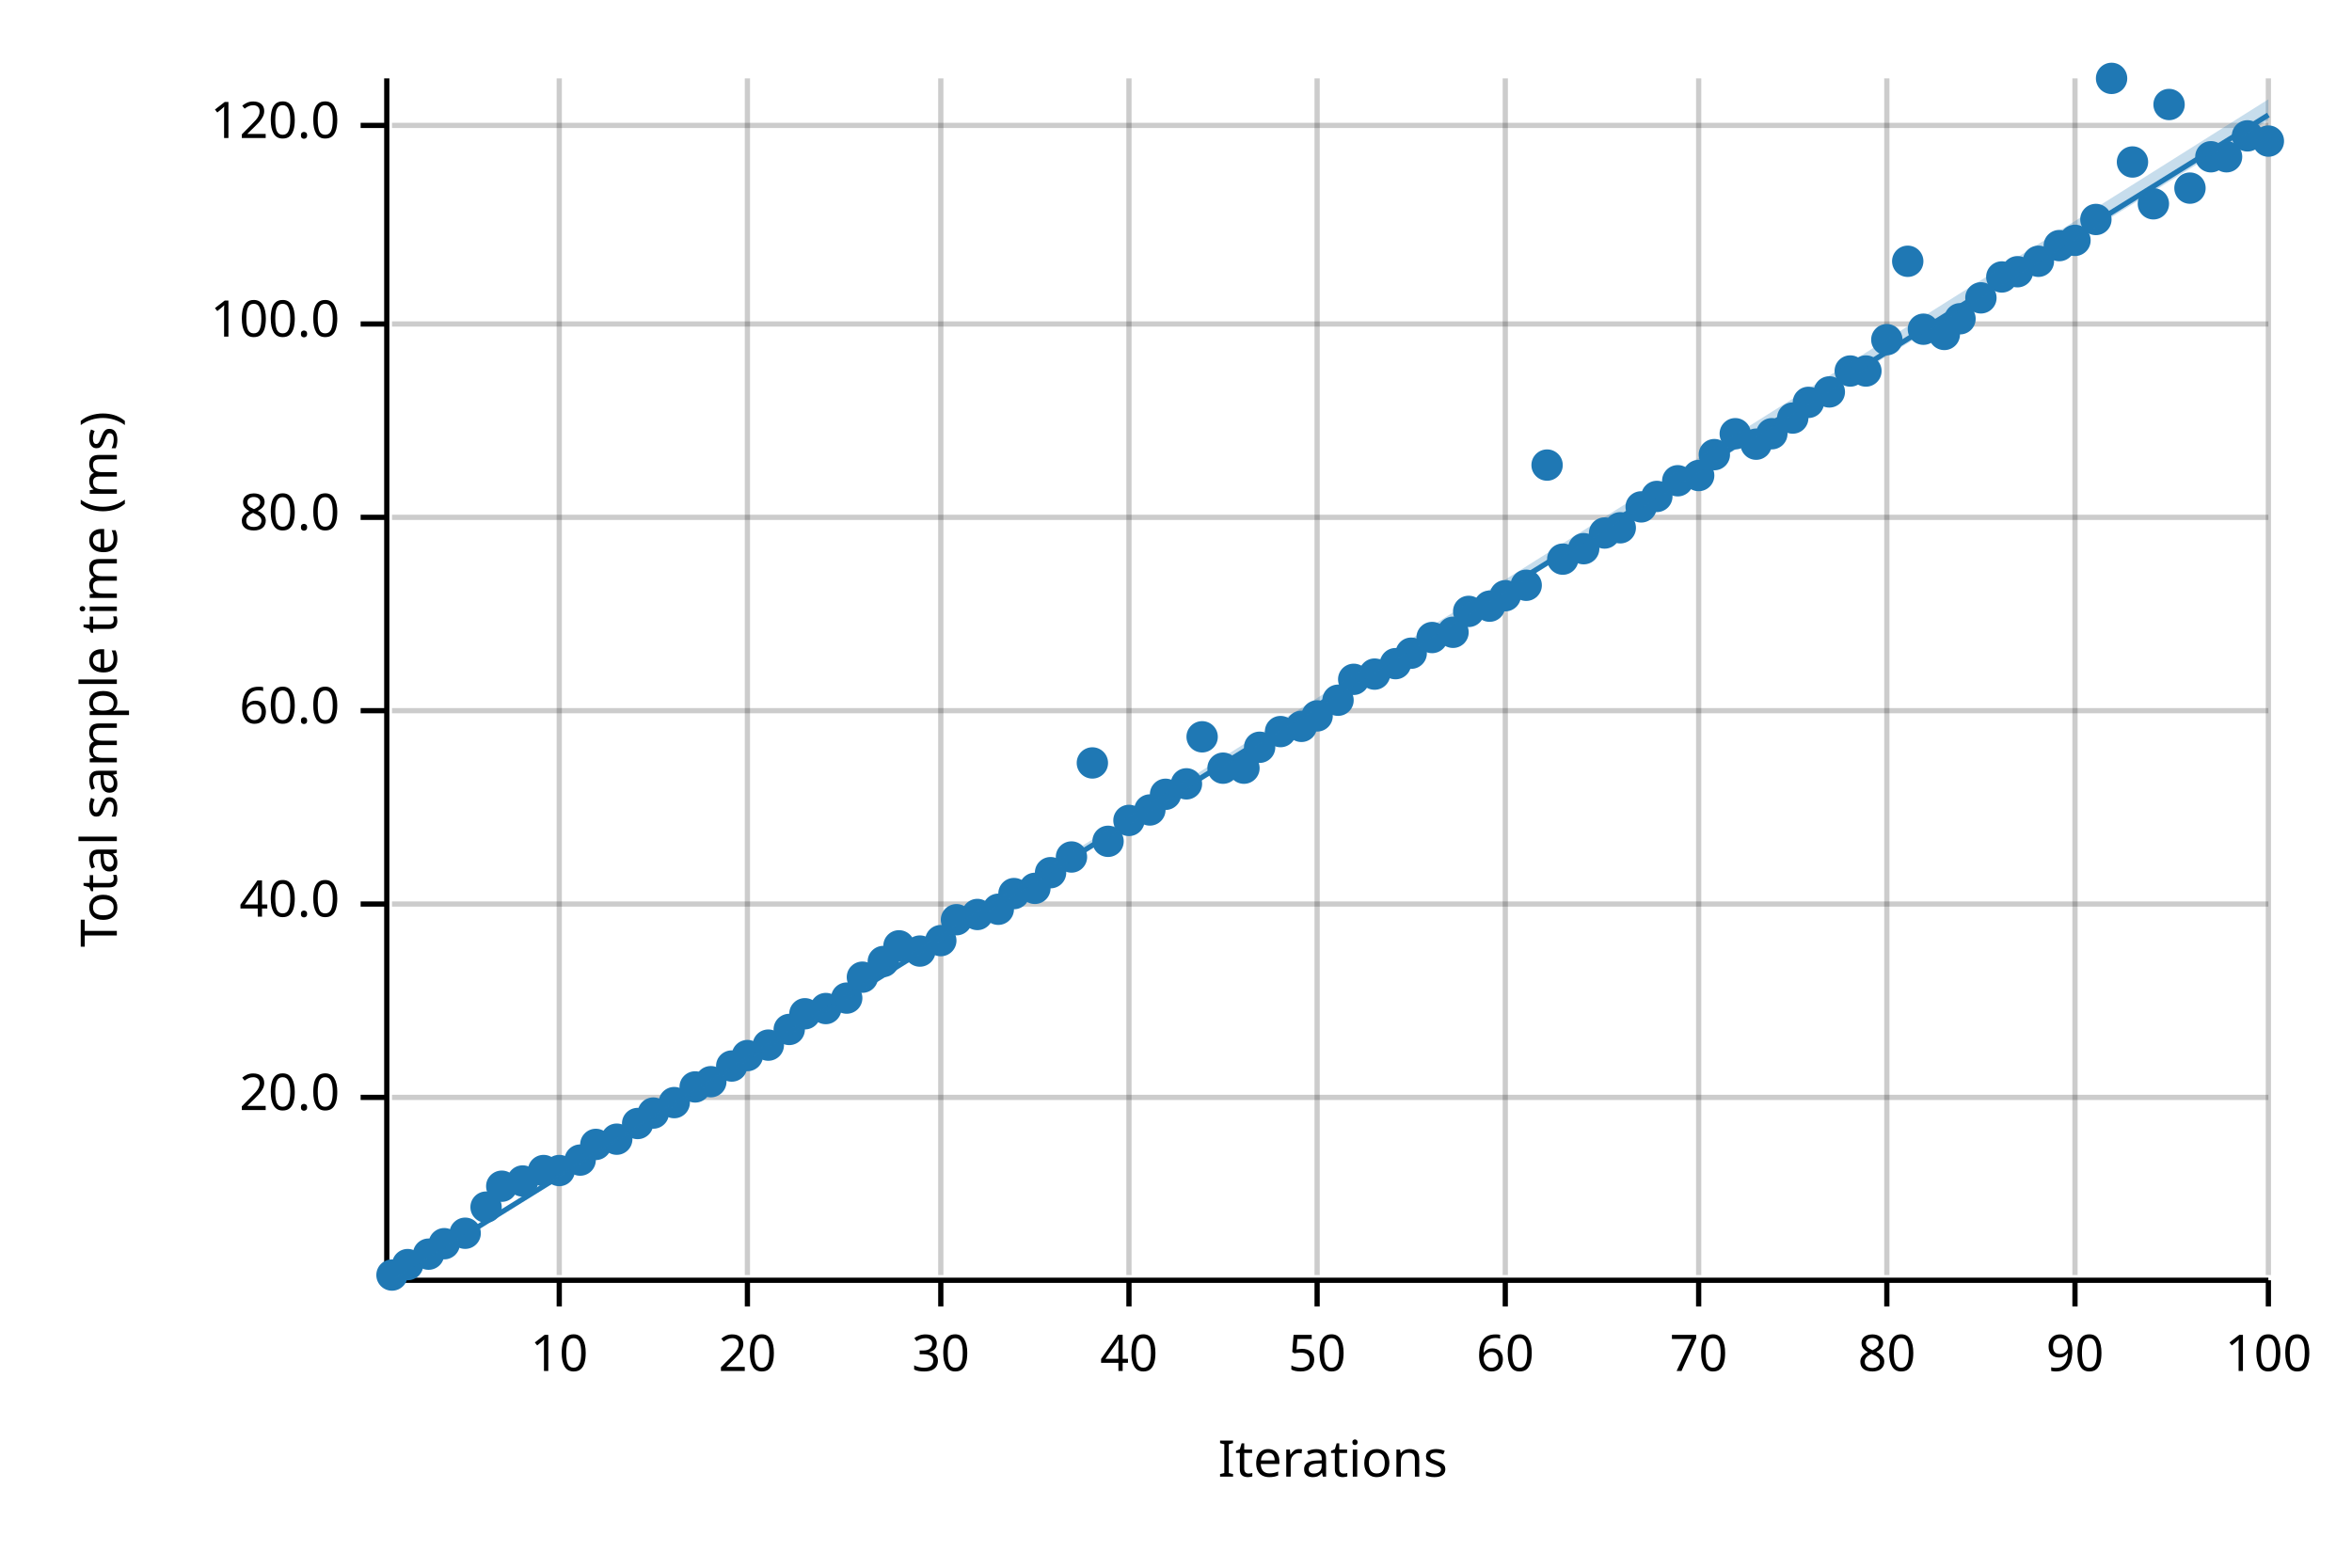
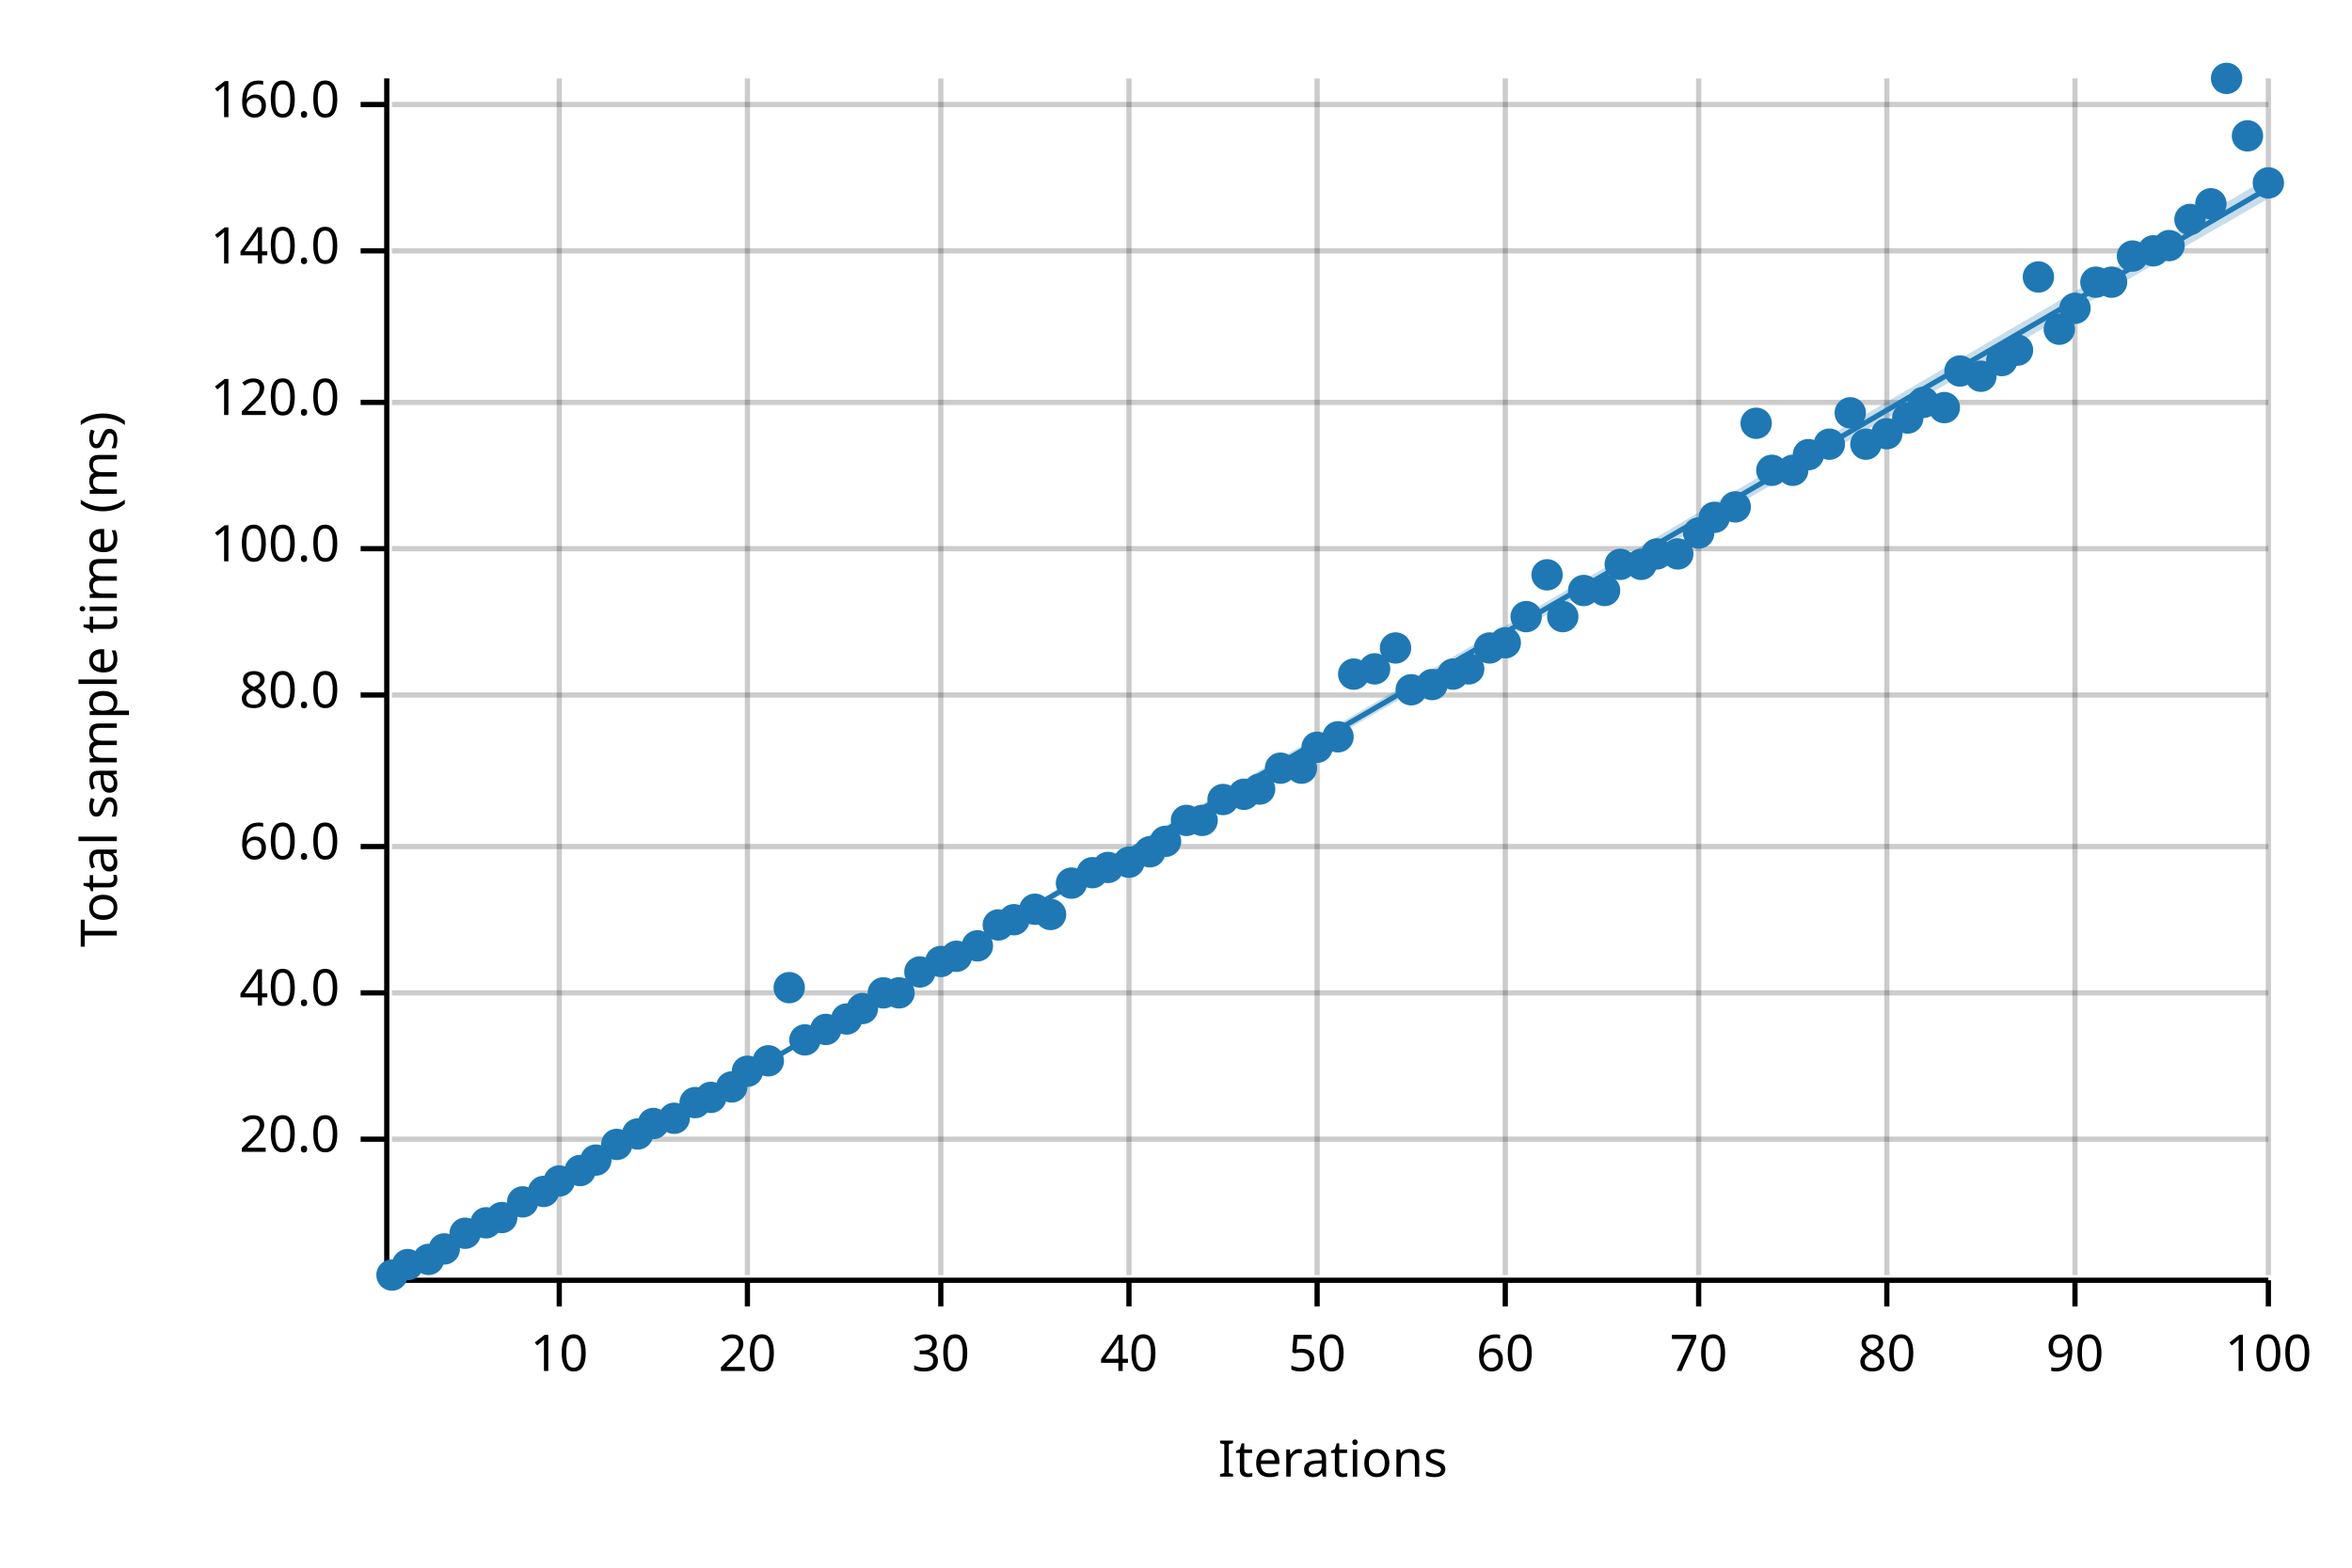
<svg xmlns="http://www.w3.org/2000/svg" width="450" height="300" viewBox="0 0 450 300">
  <text x="15" y="130" dy="0.76em" text-anchor="middle" font-family="sans-serif" font-size="9.677" opacity="1" fill="#000000" transform="rotate(270, 15, 130)">
Total sample time (ms)
</text>
  <text x="255" y="285" dy="-0.5ex" text-anchor="middle" font-family="sans-serif" font-size="9.677" opacity="1" fill="#000000">
Iterations
</text>
  <line opacity="0.2" stroke="#000000" stroke-width="1" x1="107" y1="244" x2="107" y2="15" />
  <line opacity="0.2" stroke="#000000" stroke-width="1" x1="143" y1="244" x2="143" y2="15" />
  <line opacity="0.2" stroke="#000000" stroke-width="1" x1="180" y1="244" x2="180" y2="15" />
  <line opacity="0.2" stroke="#000000" stroke-width="1" x1="216" y1="244" x2="216" y2="15" />
  <line opacity="0.2" stroke="#000000" stroke-width="1" x1="252" y1="244" x2="252" y2="15" />
  <line opacity="0.2" stroke="#000000" stroke-width="1" x1="288" y1="244" x2="288" y2="15" />
  <line opacity="0.2" stroke="#000000" stroke-width="1" x1="325" y1="244" x2="325" y2="15" />
  <line opacity="0.2" stroke="#000000" stroke-width="1" x1="361" y1="244" x2="361" y2="15" />
  <line opacity="0.2" stroke="#000000" stroke-width="1" x1="397" y1="244" x2="397" y2="15" />
  <line opacity="0.2" stroke="#000000" stroke-width="1" x1="434" y1="244" x2="434" y2="15" />
-   <line opacity="0.2" stroke="#000000" stroke-width="1" x1="75" y1="210" x2="434" y2="210" />
-   <line opacity="0.2" stroke="#000000" stroke-width="1" x1="75" y1="173" x2="434" y2="173" />
-   <line opacity="0.2" stroke="#000000" stroke-width="1" x1="75" y1="136" x2="434" y2="136" />
-   <line opacity="0.2" stroke="#000000" stroke-width="1" x1="75" y1="99" x2="434" y2="99" />
-   <line opacity="0.2" stroke="#000000" stroke-width="1" x1="75" y1="62" x2="434" y2="62" />
-   <line opacity="0.2" stroke="#000000" stroke-width="1" x1="75" y1="24" x2="434" y2="24" />
+   <line opacity="0.2" stroke="#000000" stroke-width="1" x1="75" y1="218" x2="434" y2="218" />
+   <line opacity="0.2" stroke="#000000" stroke-width="1" x1="75" y1="190" x2="434" y2="190" />
+   <line opacity="0.2" stroke="#000000" stroke-width="1" x1="75" y1="162" x2="434" y2="162" />
+   <line opacity="0.2" stroke="#000000" stroke-width="1" x1="75" y1="133" x2="434" y2="133" />
+   <line opacity="0.2" stroke="#000000" stroke-width="1" x1="75" y1="105" x2="434" y2="105" />
+   <line opacity="0.2" stroke="#000000" stroke-width="1" x1="75" y1="77" x2="434" y2="77" />
+   <line opacity="0.2" stroke="#000000" stroke-width="1" x1="75" y1="48" x2="434" y2="48" />
+   <line opacity="0.2" stroke="#000000" stroke-width="1" x1="75" y1="20" x2="434" y2="20" />
  <polyline fill="none" opacity="1" stroke="#000000" stroke-width="1" points="74,15 74,244 " />
-   <text x="65" y="210" dy="0.5ex" text-anchor="end" font-family="sans-serif" font-size="9.677" opacity="1" fill="#000000">
+   <text x="65" y="218" dy="0.5ex" text-anchor="end" font-family="sans-serif" font-size="9.677" opacity="1" fill="#000000">
20.0
</text>
-   <polyline fill="none" opacity="1" stroke="#000000" stroke-width="1" points="69,210 74,210 " />
-   <text x="65" y="173" dy="0.5ex" text-anchor="end" font-family="sans-serif" font-size="9.677" opacity="1" fill="#000000">
+   <polyline fill="none" opacity="1" stroke="#000000" stroke-width="1" points="69,218 74,218 " />
+   <text x="65" y="190" dy="0.5ex" text-anchor="end" font-family="sans-serif" font-size="9.677" opacity="1" fill="#000000">
40.0
</text>
-   <polyline fill="none" opacity="1" stroke="#000000" stroke-width="1" points="69,173 74,173 " />
-   <text x="65" y="136" dy="0.5ex" text-anchor="end" font-family="sans-serif" font-size="9.677" opacity="1" fill="#000000">
+   <polyline fill="none" opacity="1" stroke="#000000" stroke-width="1" points="69,190 74,190 " />
+   <text x="65" y="162" dy="0.5ex" text-anchor="end" font-family="sans-serif" font-size="9.677" opacity="1" fill="#000000">
60.0
</text>
-   <polyline fill="none" opacity="1" stroke="#000000" stroke-width="1" points="69,136 74,136 " />
-   <text x="65" y="99" dy="0.5ex" text-anchor="end" font-family="sans-serif" font-size="9.677" opacity="1" fill="#000000">
+   <polyline fill="none" opacity="1" stroke="#000000" stroke-width="1" points="69,162 74,162 " />
+   <text x="65" y="133" dy="0.5ex" text-anchor="end" font-family="sans-serif" font-size="9.677" opacity="1" fill="#000000">
80.0
</text>
-   <polyline fill="none" opacity="1" stroke="#000000" stroke-width="1" points="69,99 74,99 " />
-   <text x="65" y="62" dy="0.5ex" text-anchor="end" font-family="sans-serif" font-size="9.677" opacity="1" fill="#000000">
+   <polyline fill="none" opacity="1" stroke="#000000" stroke-width="1" points="69,133 74,133 " />
+   <text x="65" y="105" dy="0.5ex" text-anchor="end" font-family="sans-serif" font-size="9.677" opacity="1" fill="#000000">
100.0
</text>
-   <polyline fill="none" opacity="1" stroke="#000000" stroke-width="1" points="69,62 74,62 " />
-   <text x="65" y="24" dy="0.5ex" text-anchor="end" font-family="sans-serif" font-size="9.677" opacity="1" fill="#000000">
+   <polyline fill="none" opacity="1" stroke="#000000" stroke-width="1" points="69,105 74,105 " />
+   <text x="65" y="77" dy="0.5ex" text-anchor="end" font-family="sans-serif" font-size="9.677" opacity="1" fill="#000000">
120.0
</text>
-   <polyline fill="none" opacity="1" stroke="#000000" stroke-width="1" points="69,24 74,24 " />
+   <polyline fill="none" opacity="1" stroke="#000000" stroke-width="1" points="69,77 74,77 " />
+   <text x="65" y="48" dy="0.5ex" text-anchor="end" font-family="sans-serif" font-size="9.677" opacity="1" fill="#000000">
+ 140.0
+ </text>
+   <polyline fill="none" opacity="1" stroke="#000000" stroke-width="1" points="69,48 74,48 " />
+   <text x="65" y="20" dy="0.5ex" text-anchor="end" font-family="sans-serif" font-size="9.677" opacity="1" fill="#000000">
+ 160.0
+ </text>
+   <polyline fill="none" opacity="1" stroke="#000000" stroke-width="1" points="69,20 74,20 " />
  <polyline fill="none" opacity="1" stroke="#000000" stroke-width="1" points="75,245 434,245 " />
  <text x="107" y="255" dy="0.76em" text-anchor="middle" font-family="sans-serif" font-size="9.677" opacity="1" fill="#000000">
10
</text>
  <polyline fill="none" opacity="1" stroke="#000000" stroke-width="1" points="107,245 107,250 " />
  <text x="143" y="255" dy="0.76em" text-anchor="middle" font-family="sans-serif" font-size="9.677" opacity="1" fill="#000000">
20
</text>
  <polyline fill="none" opacity="1" stroke="#000000" stroke-width="1" points="143,245 143,250 " />
  <text x="180" y="255" dy="0.76em" text-anchor="middle" font-family="sans-serif" font-size="9.677" opacity="1" fill="#000000">
30
</text>
  <polyline fill="none" opacity="1" stroke="#000000" stroke-width="1" points="180,245 180,250 " />
  <text x="216" y="255" dy="0.76em" text-anchor="middle" font-family="sans-serif" font-size="9.677" opacity="1" fill="#000000">
40
</text>
  <polyline fill="none" opacity="1" stroke="#000000" stroke-width="1" points="216,245 216,250 " />
  <text x="252" y="255" dy="0.76em" text-anchor="middle" font-family="sans-serif" font-size="9.677" opacity="1" fill="#000000">
50
</text>
  <polyline fill="none" opacity="1" stroke="#000000" stroke-width="1" points="252,245 252,250 " />
  <text x="288" y="255" dy="0.76em" text-anchor="middle" font-family="sans-serif" font-size="9.677" opacity="1" fill="#000000">
60
</text>
  <polyline fill="none" opacity="1" stroke="#000000" stroke-width="1" points="288,245 288,250 " />
  <text x="325" y="255" dy="0.76em" text-anchor="middle" font-family="sans-serif" font-size="9.677" opacity="1" fill="#000000">
70
</text>
  <polyline fill="none" opacity="1" stroke="#000000" stroke-width="1" points="325,245 325,250 " />
  <text x="361" y="255" dy="0.76em" text-anchor="middle" font-family="sans-serif" font-size="9.677" opacity="1" fill="#000000">
80
</text>
  <polyline fill="none" opacity="1" stroke="#000000" stroke-width="1" points="361,245 361,250 " />
  <text x="397" y="255" dy="0.76em" text-anchor="middle" font-family="sans-serif" font-size="9.677" opacity="1" fill="#000000">
90
</text>
  <polyline fill="none" opacity="1" stroke="#000000" stroke-width="1" points="397,245 397,250 " />
  <text x="434" y="255" dy="0.76em" text-anchor="middle" font-family="sans-serif" font-size="9.677" opacity="1" fill="#000000">
100
</text>
  <polyline fill="none" opacity="1" stroke="#000000" stroke-width="1" points="434,245 434,250 " />
  <circle cx="75" cy="244" r="3" opacity="1" fill="#1F78B4" stroke="none" stroke-width="1" />
  <circle cx="78" cy="242" r="3" opacity="1" fill="#1F78B4" stroke="none" stroke-width="1" />
-   <circle cx="82" cy="240" r="3" opacity="1" fill="#1F78B4" stroke="none" stroke-width="1" />
-   <circle cx="85" cy="238" r="3" opacity="1" fill="#1F78B4" stroke="none" stroke-width="1" />
+   <circle cx="82" cy="241" r="3" opacity="1" fill="#1F78B4" stroke="none" stroke-width="1" />
+   <circle cx="85" cy="239" r="3" opacity="1" fill="#1F78B4" stroke="none" stroke-width="1" />
  <circle cx="89" cy="236" r="3" opacity="1" fill="#1F78B4" stroke="none" stroke-width="1" />
-   <circle cx="93" cy="231" r="3" opacity="1" fill="#1F78B4" stroke="none" stroke-width="1" />
-   <circle cx="96" cy="227" r="3" opacity="1" fill="#1F78B4" stroke="none" stroke-width="1" />
-   <circle cx="100" cy="226" r="3" opacity="1" fill="#1F78B4" stroke="none" stroke-width="1" />
-   <circle cx="104" cy="224" r="3" opacity="1" fill="#1F78B4" stroke="none" stroke-width="1" />
-   <circle cx="107" cy="224" r="3" opacity="1" fill="#1F78B4" stroke="none" stroke-width="1" />
-   <circle cx="111" cy="222" r="3" opacity="1" fill="#1F78B4" stroke="none" stroke-width="1" />
-   <circle cx="114" cy="219" r="3" opacity="1" fill="#1F78B4" stroke="none" stroke-width="1" />
-   <circle cx="118" cy="218" r="3" opacity="1" fill="#1F78B4" stroke="none" stroke-width="1" />
-   <circle cx="122" cy="215" r="3" opacity="1" fill="#1F78B4" stroke="none" stroke-width="1" />
-   <circle cx="125" cy="213" r="3" opacity="1" fill="#1F78B4" stroke="none" stroke-width="1" />
-   <circle cx="129" cy="211" r="3" opacity="1" fill="#1F78B4" stroke="none" stroke-width="1" />
-   <circle cx="133" cy="208" r="3" opacity="1" fill="#1F78B4" stroke="none" stroke-width="1" />
-   <circle cx="136" cy="207" r="3" opacity="1" fill="#1F78B4" stroke="none" stroke-width="1" />
-   <circle cx="140" cy="204" r="3" opacity="1" fill="#1F78B4" stroke="none" stroke-width="1" />
-   <circle cx="143" cy="202" r="3" opacity="1" fill="#1F78B4" stroke="none" stroke-width="1" />
-   <circle cx="147" cy="200" r="3" opacity="1" fill="#1F78B4" stroke="none" stroke-width="1" />
-   <circle cx="151" cy="197" r="3" opacity="1" fill="#1F78B4" stroke="none" stroke-width="1" />
-   <circle cx="154" cy="194" r="3" opacity="1" fill="#1F78B4" stroke="none" stroke-width="1" />
-   <circle cx="158" cy="193" r="3" opacity="1" fill="#1F78B4" stroke="none" stroke-width="1" />
-   <circle cx="162" cy="191" r="3" opacity="1" fill="#1F78B4" stroke="none" stroke-width="1" />
-   <circle cx="165" cy="187" r="3" opacity="1" fill="#1F78B4" stroke="none" stroke-width="1" />
-   <circle cx="169" cy="184" r="3" opacity="1" fill="#1F78B4" stroke="none" stroke-width="1" />
-   <circle cx="172" cy="181" r="3" opacity="1" fill="#1F78B4" stroke="none" stroke-width="1" />
-   <circle cx="176" cy="182" r="3" opacity="1" fill="#1F78B4" stroke="none" stroke-width="1" />
-   <circle cx="180" cy="180" r="3" opacity="1" fill="#1F78B4" stroke="none" stroke-width="1" />
-   <circle cx="183" cy="176" r="3" opacity="1" fill="#1F78B4" stroke="none" stroke-width="1" />
-   <circle cx="187" cy="175" r="3" opacity="1" fill="#1F78B4" stroke="none" stroke-width="1" />
-   <circle cx="191" cy="174" r="3" opacity="1" fill="#1F78B4" stroke="none" stroke-width="1" />
-   <circle cx="194" cy="171" r="3" opacity="1" fill="#1F78B4" stroke="none" stroke-width="1" />
-   <circle cx="198" cy="170" r="3" opacity="1" fill="#1F78B4" stroke="none" stroke-width="1" />
-   <circle cx="201" cy="167" r="3" opacity="1" fill="#1F78B4" stroke="none" stroke-width="1" />
-   <circle cx="205" cy="164" r="3" opacity="1" fill="#1F78B4" stroke="none" stroke-width="1" />
-   <circle cx="209" cy="146" r="3" opacity="1" fill="#1F78B4" stroke="none" stroke-width="1" />
-   <circle cx="212" cy="161" r="3" opacity="1" fill="#1F78B4" stroke="none" stroke-width="1" />
-   <circle cx="216" cy="157" r="3" opacity="1" fill="#1F78B4" stroke="none" stroke-width="1" />
-   <circle cx="220" cy="155" r="3" opacity="1" fill="#1F78B4" stroke="none" stroke-width="1" />
-   <circle cx="223" cy="152" r="3" opacity="1" fill="#1F78B4" stroke="none" stroke-width="1" />
-   <circle cx="227" cy="150" r="3" opacity="1" fill="#1F78B4" stroke="none" stroke-width="1" />
-   <circle cx="230" cy="141" r="3" opacity="1" fill="#1F78B4" stroke="none" stroke-width="1" />
-   <circle cx="234" cy="147" r="3" opacity="1" fill="#1F78B4" stroke="none" stroke-width="1" />
-   <circle cx="238" cy="147" r="3" opacity="1" fill="#1F78B4" stroke="none" stroke-width="1" />
-   <circle cx="241" cy="143" r="3" opacity="1" fill="#1F78B4" stroke="none" stroke-width="1" />
-   <circle cx="245" cy="140" r="3" opacity="1" fill="#1F78B4" stroke="none" stroke-width="1" />
-   <circle cx="249" cy="139" r="3" opacity="1" fill="#1F78B4" stroke="none" stroke-width="1" />
-   <circle cx="252" cy="137" r="3" opacity="1" fill="#1F78B4" stroke="none" stroke-width="1" />
-   <circle cx="256" cy="134" r="3" opacity="1" fill="#1F78B4" stroke="none" stroke-width="1" />
-   <circle cx="259" cy="130" r="3" opacity="1" fill="#1F78B4" stroke="none" stroke-width="1" />
-   <circle cx="263" cy="129" r="3" opacity="1" fill="#1F78B4" stroke="none" stroke-width="1" />
-   <circle cx="267" cy="127" r="3" opacity="1" fill="#1F78B4" stroke="none" stroke-width="1" />
-   <circle cx="270" cy="125" r="3" opacity="1" fill="#1F78B4" stroke="none" stroke-width="1" />
-   <circle cx="274" cy="122" r="3" opacity="1" fill="#1F78B4" stroke="none" stroke-width="1" />
-   <circle cx="278" cy="121" r="3" opacity="1" fill="#1F78B4" stroke="none" stroke-width="1" />
-   <circle cx="281" cy="117" r="3" opacity="1" fill="#1F78B4" stroke="none" stroke-width="1" />
-   <circle cx="285" cy="116" r="3" opacity="1" fill="#1F78B4" stroke="none" stroke-width="1" />
-   <circle cx="288" cy="114" r="3" opacity="1" fill="#1F78B4" stroke="none" stroke-width="1" />
-   <circle cx="292" cy="112" r="3" opacity="1" fill="#1F78B4" stroke="none" stroke-width="1" />
-   <circle cx="296" cy="89" r="3" opacity="1" fill="#1F78B4" stroke="none" stroke-width="1" />
-   <circle cx="299" cy="107" r="3" opacity="1" fill="#1F78B4" stroke="none" stroke-width="1" />
-   <circle cx="303" cy="105" r="3" opacity="1" fill="#1F78B4" stroke="none" stroke-width="1" />
-   <circle cx="307" cy="102" r="3" opacity="1" fill="#1F78B4" stroke="none" stroke-width="1" />
-   <circle cx="310" cy="101" r="3" opacity="1" fill="#1F78B4" stroke="none" stroke-width="1" />
-   <circle cx="314" cy="97" r="3" opacity="1" fill="#1F78B4" stroke="none" stroke-width="1" />
-   <circle cx="317" cy="95" r="3" opacity="1" fill="#1F78B4" stroke="none" stroke-width="1" />
-   <circle cx="321" cy="92" r="3" opacity="1" fill="#1F78B4" stroke="none" stroke-width="1" />
-   <circle cx="325" cy="91" r="3" opacity="1" fill="#1F78B4" stroke="none" stroke-width="1" />
-   <circle cx="328" cy="87" r="3" opacity="1" fill="#1F78B4" stroke="none" stroke-width="1" />
-   <circle cx="332" cy="83" r="3" opacity="1" fill="#1F78B4" stroke="none" stroke-width="1" />
-   <circle cx="336" cy="85" r="3" opacity="1" fill="#1F78B4" stroke="none" stroke-width="1" />
-   <circle cx="339" cy="83" r="3" opacity="1" fill="#1F78B4" stroke="none" stroke-width="1" />
-   <circle cx="343" cy="80" r="3" opacity="1" fill="#1F78B4" stroke="none" stroke-width="1" />
-   <circle cx="346" cy="77" r="3" opacity="1" fill="#1F78B4" stroke="none" stroke-width="1" />
-   <circle cx="350" cy="75" r="3" opacity="1" fill="#1F78B4" stroke="none" stroke-width="1" />
-   <circle cx="354" cy="71" r="3" opacity="1" fill="#1F78B4" stroke="none" stroke-width="1" />
-   <circle cx="357" cy="71" r="3" opacity="1" fill="#1F78B4" stroke="none" stroke-width="1" />
-   <circle cx="361" cy="65" r="3" opacity="1" fill="#1F78B4" stroke="none" stroke-width="1" />
-   <circle cx="365" cy="50" r="3" opacity="1" fill="#1F78B4" stroke="none" stroke-width="1" />
-   <circle cx="368" cy="63" r="3" opacity="1" fill="#1F78B4" stroke="none" stroke-width="1" />
-   <circle cx="372" cy="64" r="3" opacity="1" fill="#1F78B4" stroke="none" stroke-width="1" />
-   <circle cx="375" cy="61" r="3" opacity="1" fill="#1F78B4" stroke="none" stroke-width="1" />
-   <circle cx="379" cy="57" r="3" opacity="1" fill="#1F78B4" stroke="none" stroke-width="1" />
-   <circle cx="383" cy="53" r="3" opacity="1" fill="#1F78B4" stroke="none" stroke-width="1" />
-   <circle cx="386" cy="52" r="3" opacity="1" fill="#1F78B4" stroke="none" stroke-width="1" />
-   <circle cx="390" cy="50" r="3" opacity="1" fill="#1F78B4" stroke="none" stroke-width="1" />
-   <circle cx="394" cy="47" r="3" opacity="1" fill="#1F78B4" stroke="none" stroke-width="1" />
-   <circle cx="397" cy="46" r="3" opacity="1" fill="#1F78B4" stroke="none" stroke-width="1" />
-   <circle cx="401" cy="42" r="3" opacity="1" fill="#1F78B4" stroke="none" stroke-width="1" />
-   <circle cx="404" cy="15" r="3" opacity="1" fill="#1F78B4" stroke="none" stroke-width="1" />
-   <circle cx="408" cy="31" r="3" opacity="1" fill="#1F78B4" stroke="none" stroke-width="1" />
-   <circle cx="412" cy="39" r="3" opacity="1" fill="#1F78B4" stroke="none" stroke-width="1" />
-   <circle cx="415" cy="20" r="3" opacity="1" fill="#1F78B4" stroke="none" stroke-width="1" />
-   <circle cx="419" cy="36" r="3" opacity="1" fill="#1F78B4" stroke="none" stroke-width="1" />
-   <circle cx="423" cy="30" r="3" opacity="1" fill="#1F78B4" stroke="none" stroke-width="1" />
-   <circle cx="426" cy="30" r="3" opacity="1" fill="#1F78B4" stroke="none" stroke-width="1" />
+   <circle cx="93" cy="234" r="3" opacity="1" fill="#1F78B4" stroke="none" stroke-width="1" />
+   <circle cx="96" cy="233" r="3" opacity="1" fill="#1F78B4" stroke="none" stroke-width="1" />
+   <circle cx="100" cy="230" r="3" opacity="1" fill="#1F78B4" stroke="none" stroke-width="1" />
+   <circle cx="104" cy="228" r="3" opacity="1" fill="#1F78B4" stroke="none" stroke-width="1" />
+   <circle cx="107" cy="226" r="3" opacity="1" fill="#1F78B4" stroke="none" stroke-width="1" />
+   <circle cx="111" cy="224" r="3" opacity="1" fill="#1F78B4" stroke="none" stroke-width="1" />
+   <circle cx="114" cy="222" r="3" opacity="1" fill="#1F78B4" stroke="none" stroke-width="1" />
+   <circle cx="118" cy="219" r="3" opacity="1" fill="#1F78B4" stroke="none" stroke-width="1" />
+   <circle cx="122" cy="217" r="3" opacity="1" fill="#1F78B4" stroke="none" stroke-width="1" />
+   <circle cx="125" cy="215" r="3" opacity="1" fill="#1F78B4" stroke="none" stroke-width="1" />
+   <circle cx="129" cy="214" r="3" opacity="1" fill="#1F78B4" stroke="none" stroke-width="1" />
+   <circle cx="133" cy="211" r="3" opacity="1" fill="#1F78B4" stroke="none" stroke-width="1" />
+   <circle cx="136" cy="210" r="3" opacity="1" fill="#1F78B4" stroke="none" stroke-width="1" />
+   <circle cx="140" cy="208" r="3" opacity="1" fill="#1F78B4" stroke="none" stroke-width="1" />
+   <circle cx="143" cy="205" r="3" opacity="1" fill="#1F78B4" stroke="none" stroke-width="1" />
+   <circle cx="147" cy="203" r="3" opacity="1" fill="#1F78B4" stroke="none" stroke-width="1" />
+   <circle cx="151" cy="189" r="3" opacity="1" fill="#1F78B4" stroke="none" stroke-width="1" />
+   <circle cx="154" cy="199" r="3" opacity="1" fill="#1F78B4" stroke="none" stroke-width="1" />
+   <circle cx="158" cy="197" r="3" opacity="1" fill="#1F78B4" stroke="none" stroke-width="1" />
+   <circle cx="162" cy="195" r="3" opacity="1" fill="#1F78B4" stroke="none" stroke-width="1" />
+   <circle cx="165" cy="193" r="3" opacity="1" fill="#1F78B4" stroke="none" stroke-width="1" />
+   <circle cx="169" cy="190" r="3" opacity="1" fill="#1F78B4" stroke="none" stroke-width="1" />
+   <circle cx="172" cy="190" r="3" opacity="1" fill="#1F78B4" stroke="none" stroke-width="1" />
+   <circle cx="176" cy="186" r="3" opacity="1" fill="#1F78B4" stroke="none" stroke-width="1" />
+   <circle cx="180" cy="184" r="3" opacity="1" fill="#1F78B4" stroke="none" stroke-width="1" />
+   <circle cx="183" cy="183" r="3" opacity="1" fill="#1F78B4" stroke="none" stroke-width="1" />
+   <circle cx="187" cy="181" r="3" opacity="1" fill="#1F78B4" stroke="none" stroke-width="1" />
+   <circle cx="191" cy="177" r="3" opacity="1" fill="#1F78B4" stroke="none" stroke-width="1" />
+   <circle cx="194" cy="176" r="3" opacity="1" fill="#1F78B4" stroke="none" stroke-width="1" />
+   <circle cx="198" cy="174" r="3" opacity="1" fill="#1F78B4" stroke="none" stroke-width="1" />
+   <circle cx="201" cy="175" r="3" opacity="1" fill="#1F78B4" stroke="none" stroke-width="1" />
+   <circle cx="205" cy="169" r="3" opacity="1" fill="#1F78B4" stroke="none" stroke-width="1" />
+   <circle cx="209" cy="167" r="3" opacity="1" fill="#1F78B4" stroke="none" stroke-width="1" />
+   <circle cx="212" cy="166" r="3" opacity="1" fill="#1F78B4" stroke="none" stroke-width="1" />
+   <circle cx="216" cy="165" r="3" opacity="1" fill="#1F78B4" stroke="none" stroke-width="1" />
+   <circle cx="220" cy="163" r="3" opacity="1" fill="#1F78B4" stroke="none" stroke-width="1" />
+   <circle cx="223" cy="161" r="3" opacity="1" fill="#1F78B4" stroke="none" stroke-width="1" />
+   <circle cx="227" cy="157" r="3" opacity="1" fill="#1F78B4" stroke="none" stroke-width="1" />
+   <circle cx="230" cy="157" r="3" opacity="1" fill="#1F78B4" stroke="none" stroke-width="1" />
+   <circle cx="234" cy="153" r="3" opacity="1" fill="#1F78B4" stroke="none" stroke-width="1" />
+   <circle cx="238" cy="152" r="3" opacity="1" fill="#1F78B4" stroke="none" stroke-width="1" />
+   <circle cx="241" cy="151" r="3" opacity="1" fill="#1F78B4" stroke="none" stroke-width="1" />
+   <circle cx="245" cy="147" r="3" opacity="1" fill="#1F78B4" stroke="none" stroke-width="1" />
+   <circle cx="249" cy="147" r="3" opacity="1" fill="#1F78B4" stroke="none" stroke-width="1" />
+   <circle cx="252" cy="143" r="3" opacity="1" fill="#1F78B4" stroke="none" stroke-width="1" />
+   <circle cx="256" cy="141" r="3" opacity="1" fill="#1F78B4" stroke="none" stroke-width="1" />
+   <circle cx="259" cy="129" r="3" opacity="1" fill="#1F78B4" stroke="none" stroke-width="1" />
+   <circle cx="263" cy="128" r="3" opacity="1" fill="#1F78B4" stroke="none" stroke-width="1" />
+   <circle cx="267" cy="124" r="3" opacity="1" fill="#1F78B4" stroke="none" stroke-width="1" />
+   <circle cx="270" cy="132" r="3" opacity="1" fill="#1F78B4" stroke="none" stroke-width="1" />
+   <circle cx="274" cy="131" r="3" opacity="1" fill="#1F78B4" stroke="none" stroke-width="1" />
+   <circle cx="278" cy="129" r="3" opacity="1" fill="#1F78B4" stroke="none" stroke-width="1" />
+   <circle cx="281" cy="128" r="3" opacity="1" fill="#1F78B4" stroke="none" stroke-width="1" />
+   <circle cx="285" cy="124" r="3" opacity="1" fill="#1F78B4" stroke="none" stroke-width="1" />
+   <circle cx="288" cy="123" r="3" opacity="1" fill="#1F78B4" stroke="none" stroke-width="1" />
+   <circle cx="292" cy="118" r="3" opacity="1" fill="#1F78B4" stroke="none" stroke-width="1" />
+   <circle cx="296" cy="110" r="3" opacity="1" fill="#1F78B4" stroke="none" stroke-width="1" />
+   <circle cx="299" cy="118" r="3" opacity="1" fill="#1F78B4" stroke="none" stroke-width="1" />
+   <circle cx="303" cy="113" r="3" opacity="1" fill="#1F78B4" stroke="none" stroke-width="1" />
+   <circle cx="307" cy="113" r="3" opacity="1" fill="#1F78B4" stroke="none" stroke-width="1" />
+   <circle cx="310" cy="108" r="3" opacity="1" fill="#1F78B4" stroke="none" stroke-width="1" />
+   <circle cx="314" cy="108" r="3" opacity="1" fill="#1F78B4" stroke="none" stroke-width="1" />
+   <circle cx="317" cy="106" r="3" opacity="1" fill="#1F78B4" stroke="none" stroke-width="1" />
+   <circle cx="321" cy="106" r="3" opacity="1" fill="#1F78B4" stroke="none" stroke-width="1" />
+   <circle cx="325" cy="102" r="3" opacity="1" fill="#1F78B4" stroke="none" stroke-width="1" />
+   <circle cx="328" cy="99" r="3" opacity="1" fill="#1F78B4" stroke="none" stroke-width="1" />
+   <circle cx="332" cy="97" r="3" opacity="1" fill="#1F78B4" stroke="none" stroke-width="1" />
+   <circle cx="336" cy="81" r="3" opacity="1" fill="#1F78B4" stroke="none" stroke-width="1" />
+   <circle cx="339" cy="90" r="3" opacity="1" fill="#1F78B4" stroke="none" stroke-width="1" />
+   <circle cx="343" cy="90" r="3" opacity="1" fill="#1F78B4" stroke="none" stroke-width="1" />
+   <circle cx="346" cy="87" r="3" opacity="1" fill="#1F78B4" stroke="none" stroke-width="1" />
+   <circle cx="350" cy="85" r="3" opacity="1" fill="#1F78B4" stroke="none" stroke-width="1" />
+   <circle cx="354" cy="79" r="3" opacity="1" fill="#1F78B4" stroke="none" stroke-width="1" />
+   <circle cx="357" cy="85" r="3" opacity="1" fill="#1F78B4" stroke="none" stroke-width="1" />
+   <circle cx="361" cy="83" r="3" opacity="1" fill="#1F78B4" stroke="none" stroke-width="1" />
+   <circle cx="365" cy="80" r="3" opacity="1" fill="#1F78B4" stroke="none" stroke-width="1" />
+   <circle cx="368" cy="77" r="3" opacity="1" fill="#1F78B4" stroke="none" stroke-width="1" />
+   <circle cx="372" cy="78" r="3" opacity="1" fill="#1F78B4" stroke="none" stroke-width="1" />
+   <circle cx="375" cy="71" r="3" opacity="1" fill="#1F78B4" stroke="none" stroke-width="1" />
+   <circle cx="379" cy="72" r="3" opacity="1" fill="#1F78B4" stroke="none" stroke-width="1" />
+   <circle cx="383" cy="69" r="3" opacity="1" fill="#1F78B4" stroke="none" stroke-width="1" />
+   <circle cx="386" cy="67" r="3" opacity="1" fill="#1F78B4" stroke="none" stroke-width="1" />
+   <circle cx="390" cy="53" r="3" opacity="1" fill="#1F78B4" stroke="none" stroke-width="1" />
+   <circle cx="394" cy="63" r="3" opacity="1" fill="#1F78B4" stroke="none" stroke-width="1" />
+   <circle cx="397" cy="59" r="3" opacity="1" fill="#1F78B4" stroke="none" stroke-width="1" />
+   <circle cx="401" cy="54" r="3" opacity="1" fill="#1F78B4" stroke="none" stroke-width="1" />
+   <circle cx="404" cy="54" r="3" opacity="1" fill="#1F78B4" stroke="none" stroke-width="1" />
+   <circle cx="408" cy="49" r="3" opacity="1" fill="#1F78B4" stroke="none" stroke-width="1" />
+   <circle cx="412" cy="48" r="3" opacity="1" fill="#1F78B4" stroke="none" stroke-width="1" />
+   <circle cx="415" cy="47" r="3" opacity="1" fill="#1F78B4" stroke="none" stroke-width="1" />
+   <circle cx="419" cy="42" r="3" opacity="1" fill="#1F78B4" stroke="none" stroke-width="1" />
+   <circle cx="423" cy="39" r="3" opacity="1" fill="#1F78B4" stroke="none" stroke-width="1" />
+   <circle cx="426" cy="15" r="3" opacity="1" fill="#1F78B4" stroke="none" stroke-width="1" />
  <circle cx="430" cy="26" r="3" opacity="1" fill="#1F78B4" stroke="none" stroke-width="1" />
-   <circle cx="434" cy="27" r="3" opacity="1" fill="#1F78B4" stroke="none" stroke-width="1" />
-   <polyline fill="none" opacity="1" stroke="#1F78B4" stroke-width="1" points="75,245 434,22 " />
-   <polygon opacity="0.25" fill="#1F78B4" points="75,245 434,23 434,19 " />
+   <circle cx="434" cy="35" r="3" opacity="1" fill="#1F78B4" stroke="none" stroke-width="1" />
+   <polyline fill="none" opacity="1" stroke="#1F78B4" stroke-width="1" points="75,245 434,36 " />
+   <polygon opacity="0.25" fill="#1F78B4" points="75,245 434,38 434,34 " />
</svg>
